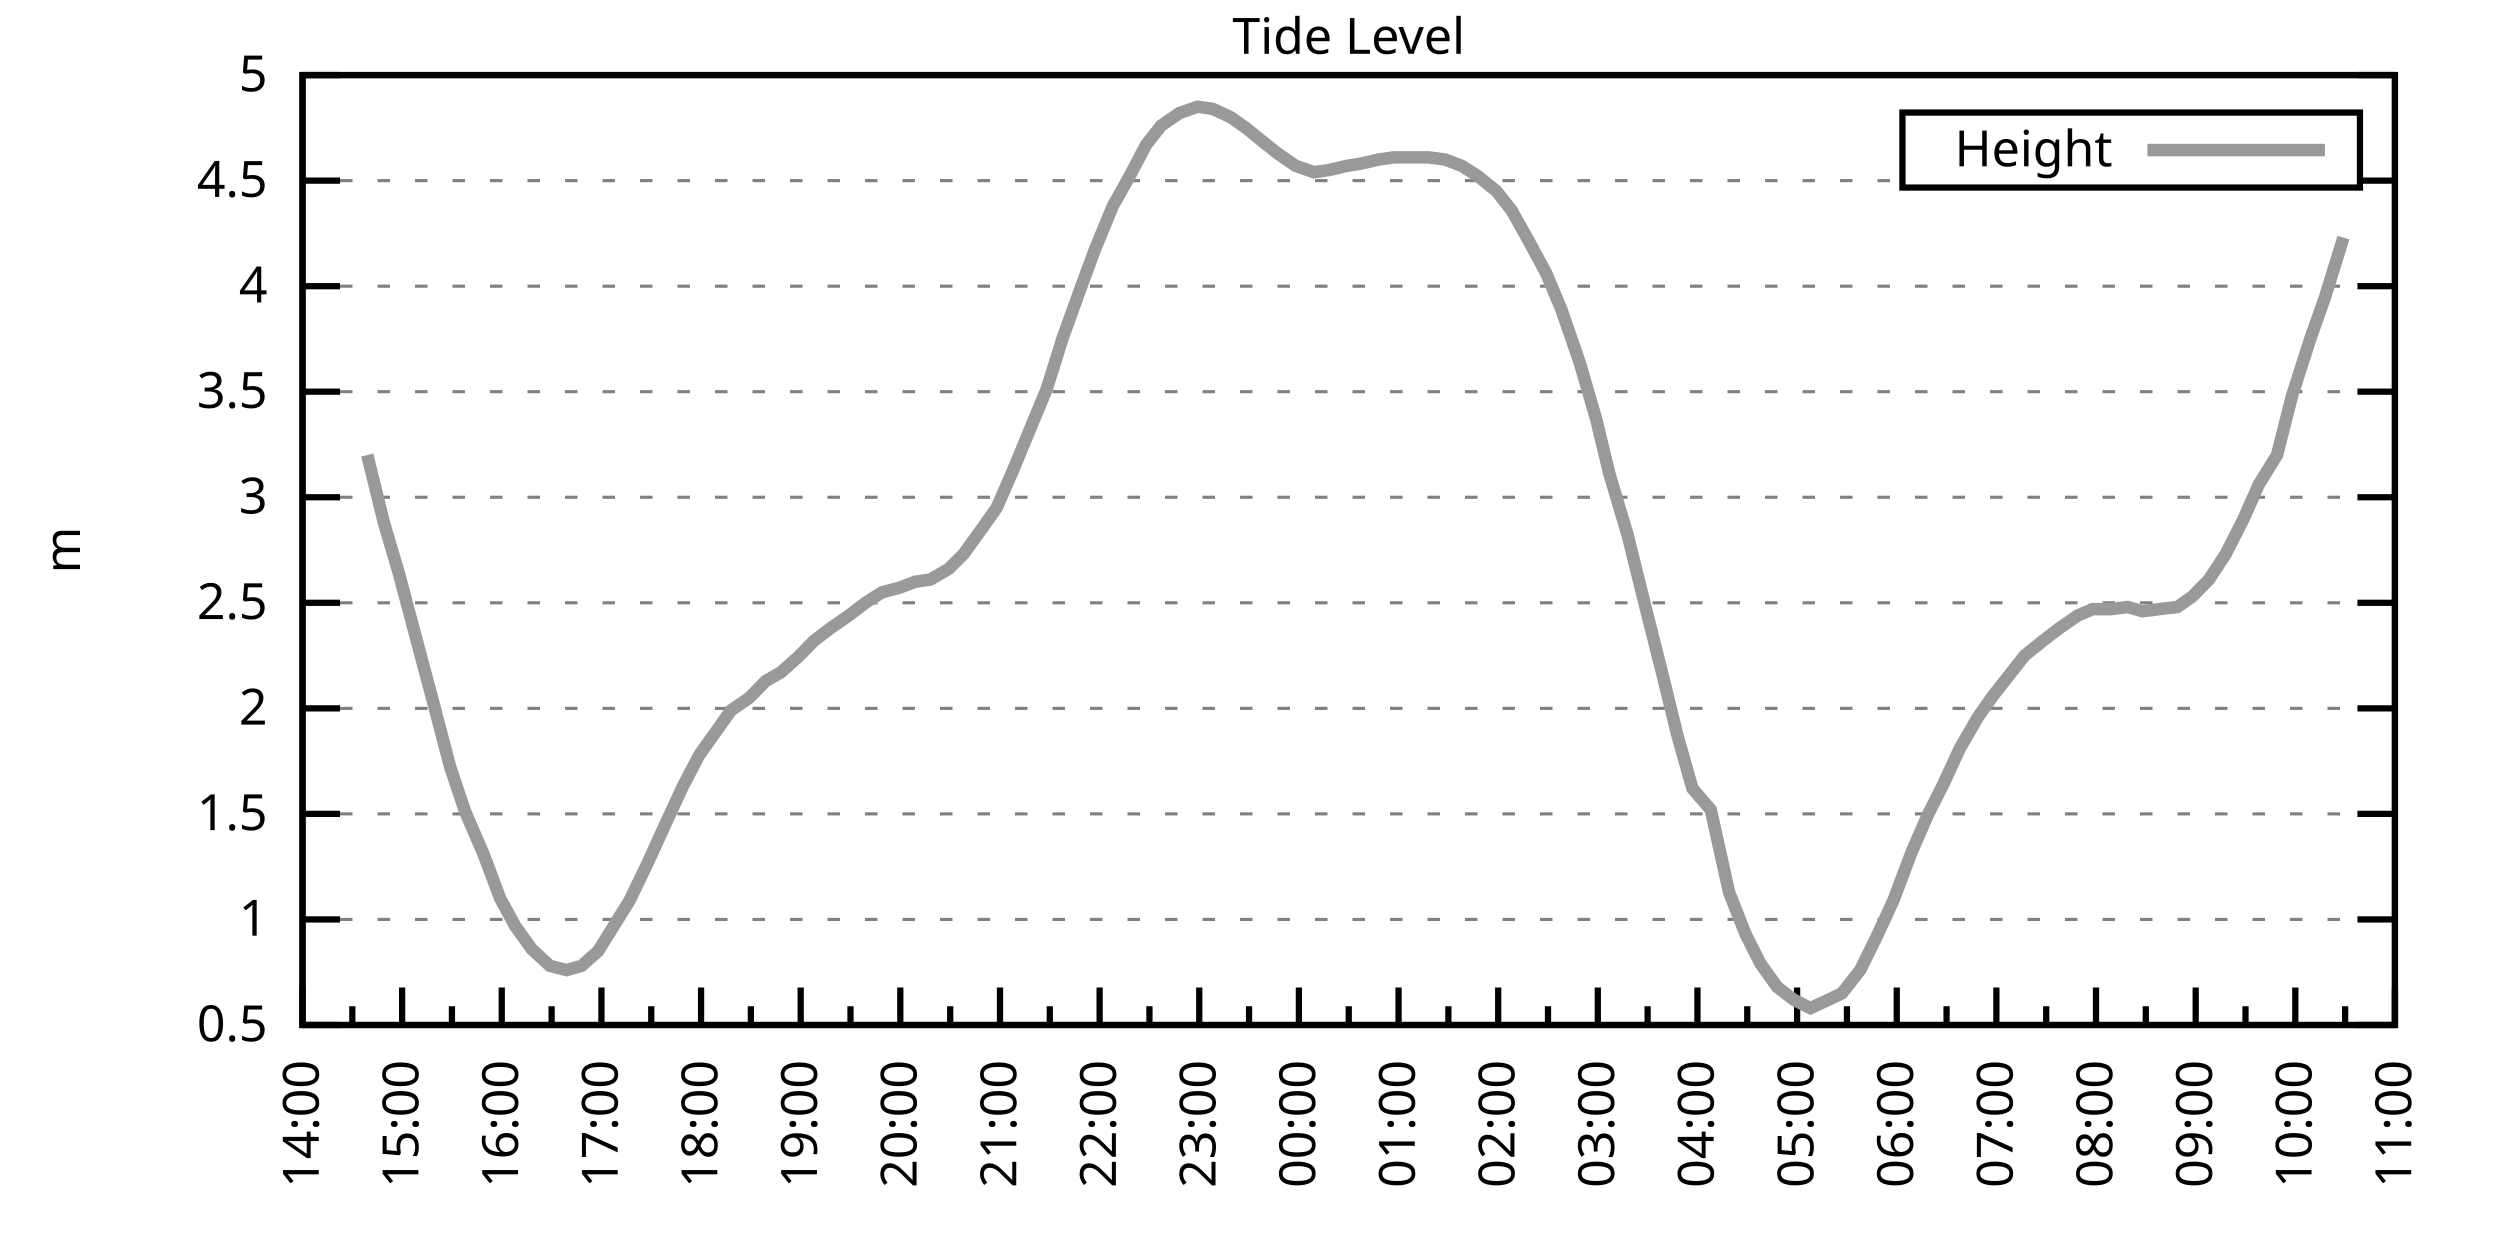
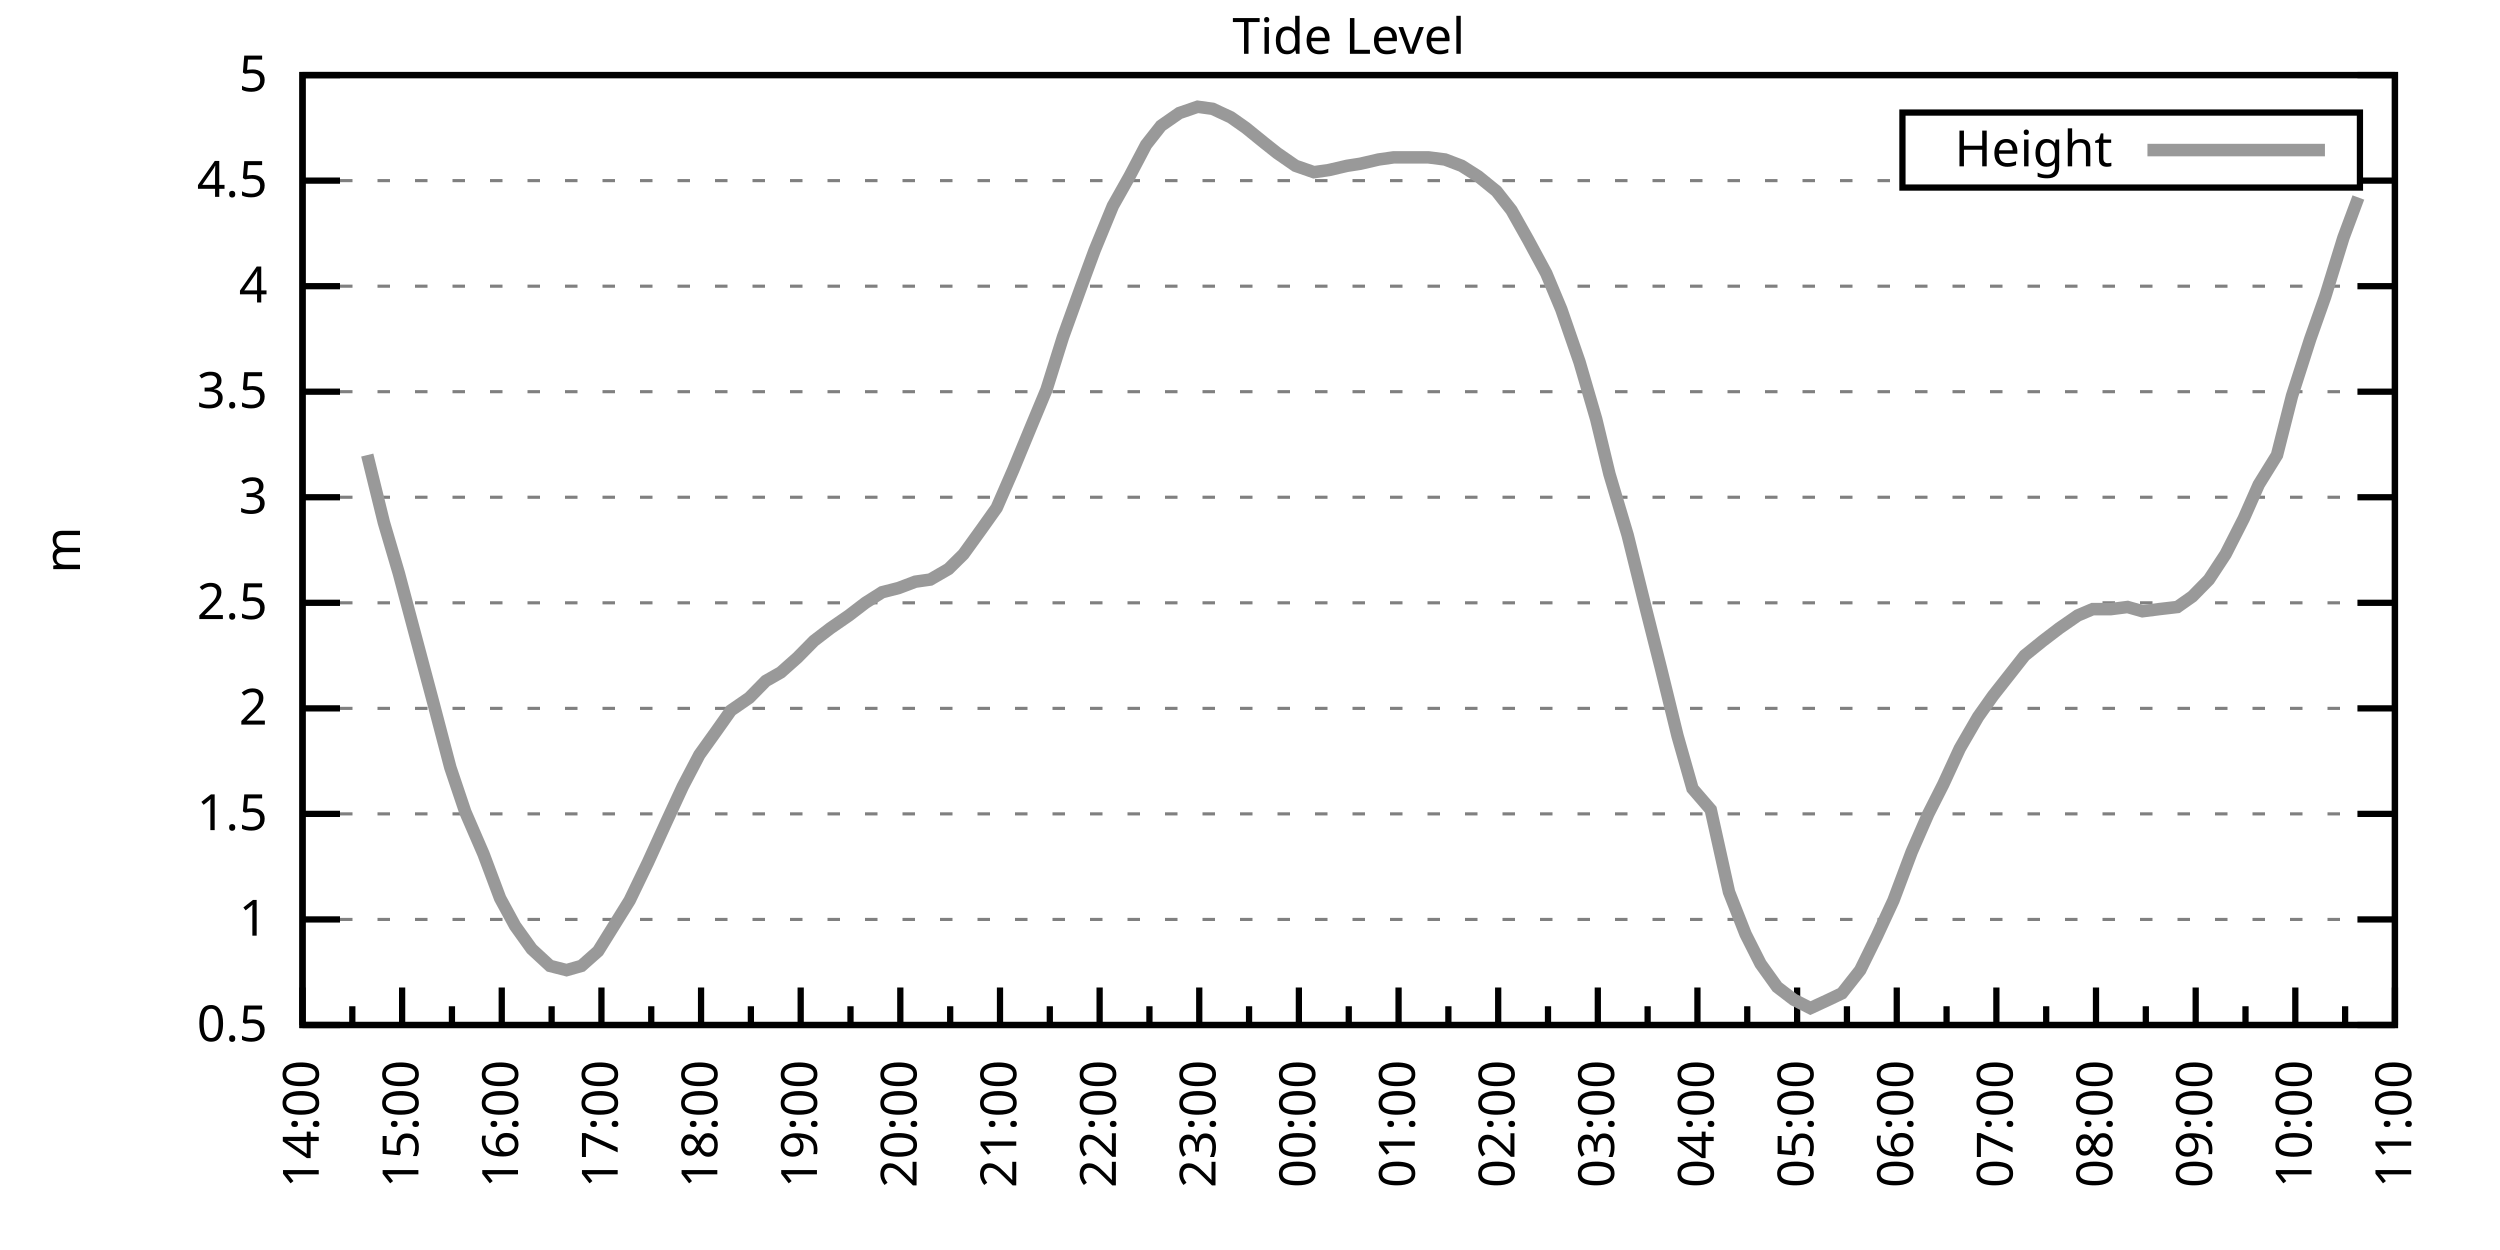
<svg xmlns="http://www.w3.org/2000/svg" xmlns:xlink="http://www.w3.org/1999/xlink" width="400" height="200" viewBox="0 0 400 200">
  <g id="gnuplot_canvas">
    <rect x="0" y="0" width="400" height="200" fill="none" />
    <defs>
      <circle id="gpDot" r="0.5" stroke-width="0.5" stroke="currentColor" />
      <path id="gpPt0" stroke-width="0.333" stroke="currentColor" d="M-1,0 h2 M0,-1 v2" />
      <path id="gpPt1" stroke-width="0.333" stroke="currentColor" d="M-1,-1 L1,1 M1,-1 L-1,1" />
      <path id="gpPt2" stroke-width="0.333" stroke="currentColor" d="M-1,0 L1,0 M0,-1 L0,1 M-1,-1 L1,1 M-1,1 L1,-1" />
      <rect id="gpPt3" stroke-width="0.333" stroke="currentColor" x="-1" y="-1" width="2" height="2" />
      <rect id="gpPt4" stroke-width="0.333" stroke="currentColor" fill="currentColor" x="-1" y="-1" width="2" height="2" />
      <circle id="gpPt5" stroke-width="0.333" stroke="currentColor" cx="0" cy="0" r="1" />
      <use xlink:href="#gpPt5" id="gpPt6" fill="currentColor" stroke="none" />
      <path id="gpPt7" stroke-width="0.333" stroke="currentColor" d="M0,-1.33 L-1.33,0.67 L1.33,0.67 z" />
      <use xlink:href="#gpPt7" id="gpPt8" fill="currentColor" stroke="none" />
      <use xlink:href="#gpPt7" id="gpPt9" stroke="currentColor" transform="rotate(180)" />
      <use xlink:href="#gpPt9" id="gpPt10" fill="currentColor" stroke="none" />
      <use xlink:href="#gpPt3" id="gpPt11" stroke="currentColor" transform="rotate(45)" />
      <use xlink:href="#gpPt11" id="gpPt12" fill="currentColor" stroke="none" />
      <path id="gpPt13" stroke-width="0.333" stroke="currentColor" d="M0,1.330 L1.265,0.411 L0.782,-1.067 L-0.782,-1.076 L-1.265,0.411 z" />
      <use xlink:href="#gpPt13" id="gpPt14" fill="currentColor" stroke="none" />
      <filter id="textbox" filterUnits="objectBoundingBox" x="0" y="0" height="1" width="1">
        <feFlood flood-color="white" flood-opacity="1" result="bgnd" />
        <feComposite in="SourceGraphic" in2="bgnd" operator="atop" />
      </filter>
      <filter id="greybox" filterUnits="objectBoundingBox" x="0" y="0" height="1" width="1">
        <feFlood flood-color="lightgrey" flood-opacity="1" result="grey" />
        <feComposite in="SourceGraphic" in2="grey" operator="atop" />
      </filter>
    </defs>
    <g fill="none" color="white" stroke="currentColor" stroke-width="1.00" stroke-linecap="butt" stroke-linejoin="miter">
</g>
    <g fill="none" color="black" stroke="currentColor" stroke-width="1.00" stroke-linecap="butt" stroke-linejoin="miter">
      <g stroke="none" shape-rendering="crispEdges">
        <polygon fill="rgb(255, 255, 255)" points="48.40,164.00 383.18,164.00 383.18,12.02 48.40,12.02 " />
      </g>
    </g>
    <g fill="none" color="black" stroke="currentColor" stroke-width="1.00" stroke-linecap="butt" stroke-linejoin="miter">
</g>
    <g fill="none" color="black" stroke="black" stroke-width="0.50" stroke-linecap="butt" stroke-linejoin="miter">
</g>
    <g fill="none" color="gray" stroke="currentColor" stroke-width="0.50" stroke-linecap="butt" stroke-linejoin="miter">
      <path stroke="gray" stroke-dasharray="2,4" class="gridline" d="M48.40,164.00 L383.19,164.00  " />
    </g>
    <g fill="none" color="gray" stroke="gray" stroke-width="1.00" stroke-linecap="butt" stroke-linejoin="miter">
</g>
    <g fill="none" color="black" stroke="currentColor" stroke-width="1.00" stroke-linecap="butt" stroke-linejoin="miter">
      <path stroke="black" d="M48.40,164.00 L54.40,164.00 M383.19,164.00 L377.19,164.00  " />
      <g transform="translate(42.80,166.60)" stroke="none" fill="black" font-family="Sans" font-size="8.00" text-anchor="end">
        <text>
          <tspan font-family="Sans"> 0.5</tspan>
        </text>
      </g>
    </g>
    <g fill="none" color="black" stroke="currentColor" stroke-width="1.00" stroke-linecap="butt" stroke-linejoin="miter">
</g>
    <g fill="none" color="black" stroke="black" stroke-width="0.50" stroke-linecap="butt" stroke-linejoin="miter">
</g>
    <g fill="none" color="gray" stroke="currentColor" stroke-width="0.50" stroke-linecap="butt" stroke-linejoin="miter">
      <path stroke="gray" stroke-dasharray="2,4" class="gridline" d="M48.40,147.11 L383.19,147.11  " />
    </g>
    <g fill="none" color="gray" stroke="gray" stroke-width="1.00" stroke-linecap="butt" stroke-linejoin="miter">
</g>
    <g fill="none" color="black" stroke="currentColor" stroke-width="1.00" stroke-linecap="butt" stroke-linejoin="miter">
      <path stroke="black" d="M48.40,147.11 L54.40,147.11 M383.19,147.11 L377.19,147.11  " />
      <g transform="translate(42.80,149.71)" stroke="none" fill="black" font-family="Sans" font-size="8.00" text-anchor="end">
        <text>
          <tspan font-family="Sans"> 1</tspan>
        </text>
      </g>
    </g>
    <g fill="none" color="black" stroke="currentColor" stroke-width="1.00" stroke-linecap="butt" stroke-linejoin="miter">
</g>
    <g fill="none" color="black" stroke="black" stroke-width="0.50" stroke-linecap="butt" stroke-linejoin="miter">
</g>
    <g fill="none" color="gray" stroke="currentColor" stroke-width="0.50" stroke-linecap="butt" stroke-linejoin="miter">
      <path stroke="gray" stroke-dasharray="2,4" class="gridline" d="M48.40,130.22 L383.19,130.22  " />
    </g>
    <g fill="none" color="gray" stroke="gray" stroke-width="1.00" stroke-linecap="butt" stroke-linejoin="miter">
</g>
    <g fill="none" color="black" stroke="currentColor" stroke-width="1.00" stroke-linecap="butt" stroke-linejoin="miter">
      <path stroke="black" d="M48.40,130.22 L54.40,130.22 M383.19,130.22 L377.19,130.22  " />
      <g transform="translate(42.80,132.82)" stroke="none" fill="black" font-family="Sans" font-size="8.00" text-anchor="end">
        <text>
          <tspan font-family="Sans"> 1.5</tspan>
        </text>
      </g>
    </g>
    <g fill="none" color="black" stroke="currentColor" stroke-width="1.00" stroke-linecap="butt" stroke-linejoin="miter">
</g>
    <g fill="none" color="black" stroke="black" stroke-width="0.50" stroke-linecap="butt" stroke-linejoin="miter">
</g>
    <g fill="none" color="gray" stroke="currentColor" stroke-width="0.50" stroke-linecap="butt" stroke-linejoin="miter">
      <path stroke="gray" stroke-dasharray="2,4" class="gridline" d="M48.40,113.34 L383.19,113.34  " />
    </g>
    <g fill="none" color="gray" stroke="gray" stroke-width="1.00" stroke-linecap="butt" stroke-linejoin="miter">
</g>
    <g fill="none" color="black" stroke="currentColor" stroke-width="1.00" stroke-linecap="butt" stroke-linejoin="miter">
      <path stroke="black" d="M48.40,113.34 L54.40,113.34 M383.19,113.34 L377.19,113.34  " />
      <g transform="translate(42.80,115.94)" stroke="none" fill="black" font-family="Sans" font-size="8.00" text-anchor="end">
        <text>
          <tspan font-family="Sans"> 2</tspan>
        </text>
      </g>
    </g>
    <g fill="none" color="black" stroke="currentColor" stroke-width="1.00" stroke-linecap="butt" stroke-linejoin="miter">
</g>
    <g fill="none" color="black" stroke="black" stroke-width="0.50" stroke-linecap="butt" stroke-linejoin="miter">
</g>
    <g fill="none" color="gray" stroke="currentColor" stroke-width="0.50" stroke-linecap="butt" stroke-linejoin="miter">
      <path stroke="gray" stroke-dasharray="2,4" class="gridline" d="M48.40,96.45 L383.19,96.45  " />
    </g>
    <g fill="none" color="gray" stroke="gray" stroke-width="1.00" stroke-linecap="butt" stroke-linejoin="miter">
</g>
    <g fill="none" color="black" stroke="currentColor" stroke-width="1.00" stroke-linecap="butt" stroke-linejoin="miter">
      <path stroke="black" d="M48.40,96.45 L54.40,96.45 M383.19,96.45 L377.19,96.45  " />
      <g transform="translate(42.80,99.05)" stroke="none" fill="black" font-family="Sans" font-size="8.00" text-anchor="end">
        <text>
          <tspan font-family="Sans"> 2.5</tspan>
        </text>
      </g>
    </g>
    <g fill="none" color="black" stroke="currentColor" stroke-width="1.00" stroke-linecap="butt" stroke-linejoin="miter">
</g>
    <g fill="none" color="black" stroke="black" stroke-width="0.50" stroke-linecap="butt" stroke-linejoin="miter">
</g>
    <g fill="none" color="gray" stroke="currentColor" stroke-width="0.50" stroke-linecap="butt" stroke-linejoin="miter">
      <path stroke="gray" stroke-dasharray="2,4" class="gridline" d="M48.40,79.56 L383.19,79.56  " />
    </g>
    <g fill="none" color="gray" stroke="gray" stroke-width="1.00" stroke-linecap="butt" stroke-linejoin="miter">
</g>
    <g fill="none" color="black" stroke="currentColor" stroke-width="1.00" stroke-linecap="butt" stroke-linejoin="miter">
      <path stroke="black" d="M48.40,79.56 L54.40,79.56 M383.19,79.56 L377.19,79.56  " />
      <g transform="translate(42.80,82.16)" stroke="none" fill="black" font-family="Sans" font-size="8.00" text-anchor="end">
        <text>
          <tspan font-family="Sans"> 3</tspan>
        </text>
      </g>
    </g>
    <g fill="none" color="black" stroke="currentColor" stroke-width="1.00" stroke-linecap="butt" stroke-linejoin="miter">
</g>
    <g fill="none" color="black" stroke="black" stroke-width="0.50" stroke-linecap="butt" stroke-linejoin="miter">
</g>
    <g fill="none" color="gray" stroke="currentColor" stroke-width="0.50" stroke-linecap="butt" stroke-linejoin="miter">
      <path stroke="gray" stroke-dasharray="2,4" class="gridline" d="M48.40,62.67 L383.19,62.67  " />
    </g>
    <g fill="none" color="gray" stroke="gray" stroke-width="1.00" stroke-linecap="butt" stroke-linejoin="miter">
</g>
    <g fill="none" color="black" stroke="currentColor" stroke-width="1.00" stroke-linecap="butt" stroke-linejoin="miter">
      <path stroke="black" d="M48.40,62.67 L54.40,62.67 M383.19,62.67 L377.19,62.67  " />
      <g transform="translate(42.80,65.27)" stroke="none" fill="black" font-family="Sans" font-size="8.00" text-anchor="end">
        <text>
          <tspan font-family="Sans"> 3.5</tspan>
        </text>
      </g>
    </g>
    <g fill="none" color="black" stroke="currentColor" stroke-width="1.00" stroke-linecap="butt" stroke-linejoin="miter">
</g>
    <g fill="none" color="black" stroke="black" stroke-width="0.50" stroke-linecap="butt" stroke-linejoin="miter">
</g>
    <g fill="none" color="gray" stroke="currentColor" stroke-width="0.50" stroke-linecap="butt" stroke-linejoin="miter">
      <path stroke="gray" stroke-dasharray="2,4" class="gridline" d="M48.40,45.79 L383.19,45.79  " />
    </g>
    <g fill="none" color="gray" stroke="gray" stroke-width="1.00" stroke-linecap="butt" stroke-linejoin="miter">
</g>
    <g fill="none" color="black" stroke="currentColor" stroke-width="1.00" stroke-linecap="butt" stroke-linejoin="miter">
      <path stroke="black" d="M48.40,45.79 L54.40,45.79 M383.19,45.79 L377.19,45.79  " />
      <g transform="translate(42.80,48.39)" stroke="none" fill="black" font-family="Sans" font-size="8.00" text-anchor="end">
        <text>
          <tspan font-family="Sans"> 4</tspan>
        </text>
      </g>
    </g>
    <g fill="none" color="black" stroke="currentColor" stroke-width="1.00" stroke-linecap="butt" stroke-linejoin="miter">
</g>
    <g fill="none" color="black" stroke="black" stroke-width="0.50" stroke-linecap="butt" stroke-linejoin="miter">
</g>
    <g fill="none" color="gray" stroke="currentColor" stroke-width="0.50" stroke-linecap="butt" stroke-linejoin="miter">
      <path stroke="gray" stroke-dasharray="2,4" class="gridline" d="M48.40,28.90 L304.39,28.90 M377.59,28.90 L383.19,28.90  " />
    </g>
    <g fill="none" color="gray" stroke="gray" stroke-width="1.00" stroke-linecap="butt" stroke-linejoin="miter">
</g>
    <g fill="none" color="black" stroke="currentColor" stroke-width="1.00" stroke-linecap="butt" stroke-linejoin="miter">
      <path stroke="black" d="M48.40,28.90 L54.40,28.90 M383.19,28.90 L377.19,28.90  " />
      <g transform="translate(42.80,31.50)" stroke="none" fill="black" font-family="Sans" font-size="8.00" text-anchor="end">
        <text>
          <tspan font-family="Sans"> 4.5</tspan>
        </text>
      </g>
    </g>
    <g fill="none" color="black" stroke="currentColor" stroke-width="1.00" stroke-linecap="butt" stroke-linejoin="miter">
</g>
    <g fill="none" color="black" stroke="black" stroke-width="0.50" stroke-linecap="butt" stroke-linejoin="miter">
</g>
    <g fill="none" color="gray" stroke="currentColor" stroke-width="0.50" stroke-linecap="butt" stroke-linejoin="miter">
      <path stroke="gray" stroke-dasharray="2,4" class="gridline" d="M48.40,12.01 L383.19,12.01  " />
    </g>
    <g fill="none" color="gray" stroke="gray" stroke-width="1.00" stroke-linecap="butt" stroke-linejoin="miter">
</g>
    <g fill="none" color="black" stroke="currentColor" stroke-width="1.00" stroke-linecap="butt" stroke-linejoin="miter">
      <path stroke="black" d="M48.40,12.01 L54.40,12.01 M383.19,12.01 L377.19,12.01  " />
      <g transform="translate(42.80,14.61)" stroke="none" fill="black" font-family="Sans" font-size="8.00" text-anchor="end">
        <text>
          <tspan font-family="Sans"> 5</tspan>
        </text>
      </g>
    </g>
    <g fill="none" color="black" stroke="currentColor" stroke-width="1.00" stroke-linecap="butt" stroke-linejoin="miter">
      <path stroke="black" d="M48.40,164.00 L48.40,158.00  " />
      <g transform="translate(51.00,169.60) rotate(270)" stroke="none" fill="black" font-family="Sans" font-size="8.00" text-anchor="end">
        <text>
          <tspan font-family="Sans">14:00</tspan>
        </text>
      </g>
    </g>
    <g fill="none" color="black" stroke="currentColor" stroke-width="1.00" stroke-linecap="butt" stroke-linejoin="miter">
      <path stroke="black" d="M56.37,164.00 L56.37,161.00 M64.34,164.00 L64.34,158.00  " />
      <g transform="translate(66.94,169.60) rotate(270)" stroke="none" fill="black" font-family="Sans" font-size="8.00" text-anchor="end">
        <text>
          <tspan font-family="Sans">15:00</tspan>
        </text>
      </g>
    </g>
    <g fill="none" color="black" stroke="currentColor" stroke-width="1.00" stroke-linecap="butt" stroke-linejoin="miter">
      <path stroke="black" d="M72.31,164.00 L72.31,161.00 M80.28,164.00 L80.28,158.00  " />
      <g transform="translate(82.88,169.60) rotate(270)" stroke="none" fill="black" font-family="Sans" font-size="8.00" text-anchor="end">
        <text>
          <tspan font-family="Sans">16:00</tspan>
        </text>
      </g>
    </g>
    <g fill="none" color="black" stroke="currentColor" stroke-width="1.00" stroke-linecap="butt" stroke-linejoin="miter">
      <path stroke="black" d="M88.26,164.00 L88.26,161.00 M96.23,164.00 L96.23,158.00  " />
      <g transform="translate(98.83,169.60) rotate(270)" stroke="none" fill="black" font-family="Sans" font-size="8.00" text-anchor="end">
        <text>
          <tspan font-family="Sans">17:00</tspan>
        </text>
      </g>
    </g>
    <g fill="none" color="black" stroke="currentColor" stroke-width="1.00" stroke-linecap="butt" stroke-linejoin="miter">
      <path stroke="black" d="M104.20,164.00 L104.20,161.00 M112.17,164.00 L112.17,158.00  " />
      <g transform="translate(114.77,169.60) rotate(270)" stroke="none" fill="black" font-family="Sans" font-size="8.00" text-anchor="end">
        <text>
          <tspan font-family="Sans">18:00</tspan>
        </text>
      </g>
    </g>
    <g fill="none" color="black" stroke="currentColor" stroke-width="1.00" stroke-linecap="butt" stroke-linejoin="miter">
      <path stroke="black" d="M120.14,164.00 L120.14,161.00 M128.11,164.00 L128.11,158.00  " />
      <g transform="translate(130.71,169.60) rotate(270)" stroke="none" fill="black" font-family="Sans" font-size="8.00" text-anchor="end">
        <text>
          <tspan font-family="Sans">19:00</tspan>
        </text>
      </g>
    </g>
    <g fill="none" color="black" stroke="currentColor" stroke-width="1.00" stroke-linecap="butt" stroke-linejoin="miter">
      <path stroke="black" d="M136.08,164.00 L136.08,161.00 M144.05,164.00 L144.05,158.00  " />
      <g transform="translate(146.65,169.60) rotate(270)" stroke="none" fill="black" font-family="Sans" font-size="8.00" text-anchor="end">
        <text>
          <tspan font-family="Sans">20:00</tspan>
        </text>
      </g>
    </g>
    <g fill="none" color="black" stroke="currentColor" stroke-width="1.00" stroke-linecap="butt" stroke-linejoin="miter">
      <path stroke="black" d="M152.03,164.00 L152.03,161.00 M160.00,164.00 L160.00,158.00  " />
      <g transform="translate(162.60,169.60) rotate(270)" stroke="none" fill="black" font-family="Sans" font-size="8.00" text-anchor="end">
        <text>
          <tspan font-family="Sans">21:00</tspan>
        </text>
      </g>
    </g>
    <g fill="none" color="black" stroke="currentColor" stroke-width="1.00" stroke-linecap="butt" stroke-linejoin="miter">
      <path stroke="black" d="M167.97,164.00 L167.97,161.00 M175.94,164.00 L175.94,158.00  " />
      <g transform="translate(178.54,169.60) rotate(270)" stroke="none" fill="black" font-family="Sans" font-size="8.00" text-anchor="end">
        <text>
          <tspan font-family="Sans">22:00</tspan>
        </text>
      </g>
    </g>
    <g fill="none" color="black" stroke="currentColor" stroke-width="1.00" stroke-linecap="butt" stroke-linejoin="miter">
      <path stroke="black" d="M183.91,164.00 L183.91,161.00 M191.88,164.00 L191.88,158.00  " />
      <g transform="translate(194.48,169.60) rotate(270)" stroke="none" fill="black" font-family="Sans" font-size="8.00" text-anchor="end">
        <text>
          <tspan font-family="Sans">23:00</tspan>
        </text>
      </g>
    </g>
    <g fill="none" color="black" stroke="currentColor" stroke-width="1.00" stroke-linecap="butt" stroke-linejoin="miter">
      <path stroke="black" d="M199.85,164.00 L199.85,161.00 M207.82,164.00 L207.82,158.00  " />
      <g transform="translate(210.42,169.60) rotate(270)" stroke="none" fill="black" font-family="Sans" font-size="8.00" text-anchor="end">
        <text>
          <tspan font-family="Sans">00:00</tspan>
        </text>
      </g>
    </g>
    <g fill="none" color="black" stroke="currentColor" stroke-width="1.00" stroke-linecap="butt" stroke-linejoin="miter">
      <path stroke="black" d="M215.80,164.00 L215.80,161.00 M223.77,164.00 L223.77,158.00  " />
      <g transform="translate(226.37,169.60) rotate(270)" stroke="none" fill="black" font-family="Sans" font-size="8.00" text-anchor="end">
        <text>
          <tspan font-family="Sans">01:00</tspan>
        </text>
      </g>
    </g>
    <g fill="none" color="black" stroke="currentColor" stroke-width="1.00" stroke-linecap="butt" stroke-linejoin="miter">
      <path stroke="black" d="M231.74,164.00 L231.74,161.00 M239.71,164.00 L239.71,158.00  " />
      <g transform="translate(242.31,169.60) rotate(270)" stroke="none" fill="black" font-family="Sans" font-size="8.00" text-anchor="end">
        <text>
          <tspan font-family="Sans">02:00</tspan>
        </text>
      </g>
    </g>
    <g fill="none" color="black" stroke="currentColor" stroke-width="1.00" stroke-linecap="butt" stroke-linejoin="miter">
      <path stroke="black" d="M247.68,164.00 L247.68,161.00 M255.65,164.00 L255.65,158.00  " />
      <g transform="translate(258.25,169.60) rotate(270)" stroke="none" fill="black" font-family="Sans" font-size="8.00" text-anchor="end">
        <text>
          <tspan font-family="Sans">03:00</tspan>
        </text>
      </g>
    </g>
    <g fill="none" color="black" stroke="currentColor" stroke-width="1.00" stroke-linecap="butt" stroke-linejoin="miter">
      <path stroke="black" d="M263.62,164.00 L263.62,161.00 M271.59,164.00 L271.59,158.00  " />
      <g transform="translate(274.19,169.60) rotate(270)" stroke="none" fill="black" font-family="Sans" font-size="8.00" text-anchor="end">
        <text>
          <tspan font-family="Sans">04:00</tspan>
        </text>
      </g>
    </g>
    <g fill="none" color="black" stroke="currentColor" stroke-width="1.00" stroke-linecap="butt" stroke-linejoin="miter">
      <path stroke="black" d="M279.56,164.00 L279.56,161.00 M287.54,164.00 L287.54,158.00  " />
      <g transform="translate(290.14,169.60) rotate(270)" stroke="none" fill="black" font-family="Sans" font-size="8.00" text-anchor="end">
        <text>
          <tspan font-family="Sans">05:00</tspan>
        </text>
      </g>
    </g>
    <g fill="none" color="black" stroke="currentColor" stroke-width="1.00" stroke-linecap="butt" stroke-linejoin="miter">
      <path stroke="black" d="M295.51,164.00 L295.51,161.00 M303.48,164.00 L303.48,158.00  " />
      <g transform="translate(306.08,169.60) rotate(270)" stroke="none" fill="black" font-family="Sans" font-size="8.00" text-anchor="end">
        <text>
          <tspan font-family="Sans">06:00</tspan>
        </text>
      </g>
    </g>
    <g fill="none" color="black" stroke="currentColor" stroke-width="1.00" stroke-linecap="butt" stroke-linejoin="miter">
      <path stroke="black" d="M311.45,164.00 L311.45,161.00 M319.42,164.00 L319.42,158.00  " />
      <g transform="translate(322.02,169.60) rotate(270)" stroke="none" fill="black" font-family="Sans" font-size="8.00" text-anchor="end">
        <text>
          <tspan font-family="Sans">07:00</tspan>
        </text>
      </g>
    </g>
    <g fill="none" color="black" stroke="currentColor" stroke-width="1.00" stroke-linecap="butt" stroke-linejoin="miter">
      <path stroke="black" d="M327.39,164.00 L327.39,161.00 M335.36,164.00 L335.36,158.00  " />
      <g transform="translate(337.96,169.60) rotate(270)" stroke="none" fill="black" font-family="Sans" font-size="8.00" text-anchor="end">
        <text>
          <tspan font-family="Sans">08:00</tspan>
        </text>
      </g>
    </g>
    <g fill="none" color="black" stroke="currentColor" stroke-width="1.00" stroke-linecap="butt" stroke-linejoin="miter">
      <path stroke="black" d="M343.33,164.00 L343.33,161.00 M351.31,164.00 L351.31,158.00  " />
      <g transform="translate(353.91,169.60) rotate(270)" stroke="none" fill="black" font-family="Sans" font-size="8.00" text-anchor="end">
        <text>
          <tspan font-family="Sans">09:00</tspan>
        </text>
      </g>
    </g>
    <g fill="none" color="black" stroke="currentColor" stroke-width="1.00" stroke-linecap="butt" stroke-linejoin="miter">
      <path stroke="black" d="M359.28,164.00 L359.28,161.00 M367.25,164.00 L367.25,158.00  " />
      <g transform="translate(369.85,169.60) rotate(270)" stroke="none" fill="black" font-family="Sans" font-size="8.00" text-anchor="end">
        <text>
          <tspan font-family="Sans">10:00</tspan>
        </text>
      </g>
    </g>
    <g fill="none" color="black" stroke="currentColor" stroke-width="1.00" stroke-linecap="butt" stroke-linejoin="miter">
      <path stroke="black" d="M375.22,164.00 L375.22,161.00 M383.19,164.00 L383.19,158.00  " />
      <g transform="translate(385.79,169.60) rotate(270)" stroke="none" fill="black" font-family="Sans" font-size="8.00" text-anchor="end">
        <text>
          <tspan font-family="Sans">11:00</tspan>
        </text>
      </g>
    </g>
    <g fill="none" color="black" stroke="currentColor" stroke-width="1.00" stroke-linecap="butt" stroke-linejoin="miter">
</g>
    <g fill="none" color="black" stroke="currentColor" stroke-width="1.00" stroke-linecap="butt" stroke-linejoin="miter">
      <path stroke="black" d="M48.40,12.01 L48.40,164.00 L383.19,164.00 L383.19,12.01 L48.40,12.01 Z  " />
    </g>
    <g fill="none" color="black" stroke="currentColor" stroke-width="1.00" stroke-linecap="butt" stroke-linejoin="miter">
      <g transform="translate(12.80,88.01) rotate(270)" stroke="none" fill="black" font-family="Sans" font-size="8.00" text-anchor="middle">
        <text>
          <tspan font-family="Sans">m</tspan>
        </text>
      </g>
    </g>
    <g fill="none" color="black" stroke="currentColor" stroke-width="1.00" stroke-linecap="butt" stroke-linejoin="miter">
</g>
    <g fill="none" color="black" stroke="currentColor" stroke-width="1.00" stroke-linecap="butt" stroke-linejoin="miter">
      <path stroke="black" d="M304.39,30.01 L304.39,18.01 L377.59,18.01 L377.59,30.01 L304.39,30.01 Z  " />
    </g>
    <g id="Tide_level_plot_1">
      <g fill="none" color="white" stroke="black" stroke-width="2.00" stroke-linecap="butt" stroke-linejoin="miter">
</g>
      <g fill="none" color="black" stroke="currentColor" stroke-width="2.00" stroke-linecap="butt" stroke-linejoin="miter">
        <g transform="translate(337.99,26.61)" stroke="none" fill="black" font-family="Sans" font-size="8.00" text-anchor="end">
          <text>
            <tspan font-family="Sans">Height</tspan>
          </text>
        </g>
      </g>
      <g fill="none" color="black" stroke="currentColor" stroke-width="2.00" stroke-linecap="butt" stroke-linejoin="miter">
-         <path stroke="rgb(153, 153, 153)" d="M343.59,24.01 L371.99,24.01 M58.76,72.81 L61.42,83.61 L63.81,91.72 L69.39,112.66 L72.05,122.79 L74.44,129.89   L77.36,136.64 L80.02,143.73 L82.41,148.13 L85.07,151.84 L87.99,154.54 L90.65,155.22 L93.04,154.54 L95.70,152.18   L100.74,144.07 L103.67,137.99 L106.59,131.58 L109.25,125.83 L111.90,120.77 L114.56,117.05 L116.95,113.67 L119.88,111.65   L122.53,108.95 L124.92,107.59 L127.58,105.23 L130.24,102.53 L132.89,100.50 L135.82,98.48 L138.47,96.45 L141.13,94.76   L143.79,94.08 L146.45,93.07 L148.84,92.73 L151.76,91.04 L154.15,88.68 L157.07,84.63 L159.47,81.25 L162.12,75.17   L165.05,68.08 L167.44,62.34 L170.09,53.89 L173.02,45.79 L175.14,40.04 L178.06,32.95 L180.72,28.22 L183.38,23.16   L185.77,20.12 L188.69,18.09 L191.62,17.08 L194.01,17.41 L196.93,18.77 L199.32,20.45 L202.24,22.82 L204.37,24.51   L207.29,26.53 L210.22,27.55 L212.61,27.21 L215.53,26.53 L217.65,26.20 L220.58,25.52 L222.97,25.18 L226.16,25.18   L228.55,25.18 L231.21,25.52 L233.86,26.53 L236.52,28.22 L239.44,30.59 L241.83,33.63 L244.49,38.35 L247.41,43.76   L249.81,49.50 L252.73,57.94 L255.39,67.06 L257.51,75.85 L260.43,85.64 L263.36,97.46 L265.75,106.92 L268.40,117.73   L270.80,126.17 L273.72,129.55 L276.64,142.72 L279.30,149.48 L281.69,154.21 L284.35,157.92 L287.00,159.95 L289.66,161.30   L292.58,159.95 L294.71,158.93 L297.63,155.22 L300.29,149.81 L302.95,144.07 L305.87,136.30 L308.53,130.22 L310.92,125.50   L313.57,119.75 L316.50,114.69 L318.89,111.31 L321.55,107.93 L323.94,104.89 L326.86,102.53 L329.52,100.50 L332.44,98.48   L334.83,97.46 L337.75,97.46 L340.41,97.12 L342.80,97.80 L345.46,97.46 L348.38,97.12 L350.77,95.44 L353.43,92.73   L356.09,88.68 L359.01,82.94 L361.40,77.53 L364.32,72.81 L366.72,63.35 L369.64,54.23 L372.03,47.47 L374.95,38.02    " />
+         <path stroke="rgb(153, 153, 153)" d="M343.59,24.01 L371.99,24.01 M58.76,72.81 L61.42,83.61 L63.81,91.72 L69.39,112.66 L72.05,122.79 L74.44,129.89   L77.36,136.64 L80.02,143.73 L82.41,148.13 L85.07,151.84 L87.99,154.54 L90.65,155.22 L93.04,154.54 L95.70,152.18   L100.74,144.07 L103.67,137.99 L106.59,131.58 L109.25,125.83 L111.90,120.77 L114.56,117.05 L116.95,113.67 L119.88,111.65   L122.53,108.95 L124.92,107.59 L127.58,105.23 L130.24,102.53 L132.89,100.50 L135.82,98.48 L138.47,96.45 L141.13,94.76   L143.79,94.08 L146.45,93.07 L148.84,92.73 L151.76,91.04 L154.15,88.68 L157.07,84.63 L159.47,81.25 L162.12,75.17   L165.05,68.08 L167.44,62.34 L170.09,53.89 L173.02,45.79 L175.14,40.04 L178.06,32.95 L180.72,28.22 L183.38,23.16   L185.77,20.12 L188.69,18.09 L191.62,17.08 L194.01,17.41 L196.93,18.77 L199.32,20.45 L202.24,22.82 L204.37,24.51   L207.29,26.53 L210.22,27.55 L212.61,27.21 L215.53,26.53 L217.65,26.20 L220.58,25.52 L222.97,25.18 L226.16,25.18   L228.55,25.18 L231.21,25.52 L233.86,26.53 L236.52,28.22 L239.44,30.59 L241.83,33.63 L244.49,38.35 L247.41,43.76   L249.81,49.50 L252.73,57.94 L255.39,67.06 L257.51,75.85 L260.43,85.64 L263.36,97.46 L265.75,106.92 L268.40,117.73   L270.80,126.17 L273.72,129.55 L276.64,142.72 L279.30,149.48 L281.69,154.21 L284.35,157.92 L287.00,159.95 L289.66,161.30   L292.58,159.95 L294.71,158.93 L297.63,155.22 L300.29,149.81 L302.95,144.07 L305.87,136.30 L308.53,130.22 L310.92,125.50   L313.57,119.75 L316.50,114.69 L318.89,111.31 L321.55,107.93 L323.94,104.89 L326.86,102.53 L329.52,100.50 L332.44,98.48   L334.83,97.46 L337.75,97.46 L340.41,97.12 L342.80,97.80 L345.46,97.46 L348.38,97.12 L350.77,95.44 L353.43,92.73   L356.09,88.68 L359.01,82.94 L361.40,77.53 L364.32,72.81 L366.72,63.35 L369.64,54.23 L372.03,47.47 L374.95,38.02   L377.34,31.60  " />
      </g>
    </g>
    <g fill="none" color="black" stroke="currentColor" stroke-width="2.00" stroke-linecap="butt" stroke-linejoin="miter">
</g>
    <g fill="none" color="black" stroke="black" stroke-width="1.00" stroke-linecap="butt" stroke-linejoin="miter">
</g>
    <g fill="none" color="black" stroke="currentColor" stroke-width="1.00" stroke-linecap="butt" stroke-linejoin="miter">
      <path stroke="black" d="M48.40,12.01 L48.40,164.00 L383.19,164.00 L383.19,12.01 L48.40,12.01 Z  " />
    </g>
    <g fill="none" color="black" stroke="currentColor" stroke-width="1.00" stroke-linecap="butt" stroke-linejoin="miter">
      <g transform="translate(215.79,8.61)" stroke="none" fill="black" font-family="Sans" font-size="8.00" text-anchor="middle">
        <text>
          <tspan font-family="Sans">Tide Level</tspan>
        </text>
      </g>
    </g>
    <g fill="none" color="black" stroke="currentColor" stroke-width="1.00" stroke-linecap="butt" stroke-linejoin="miter">
</g>
  </g>
</svg>
